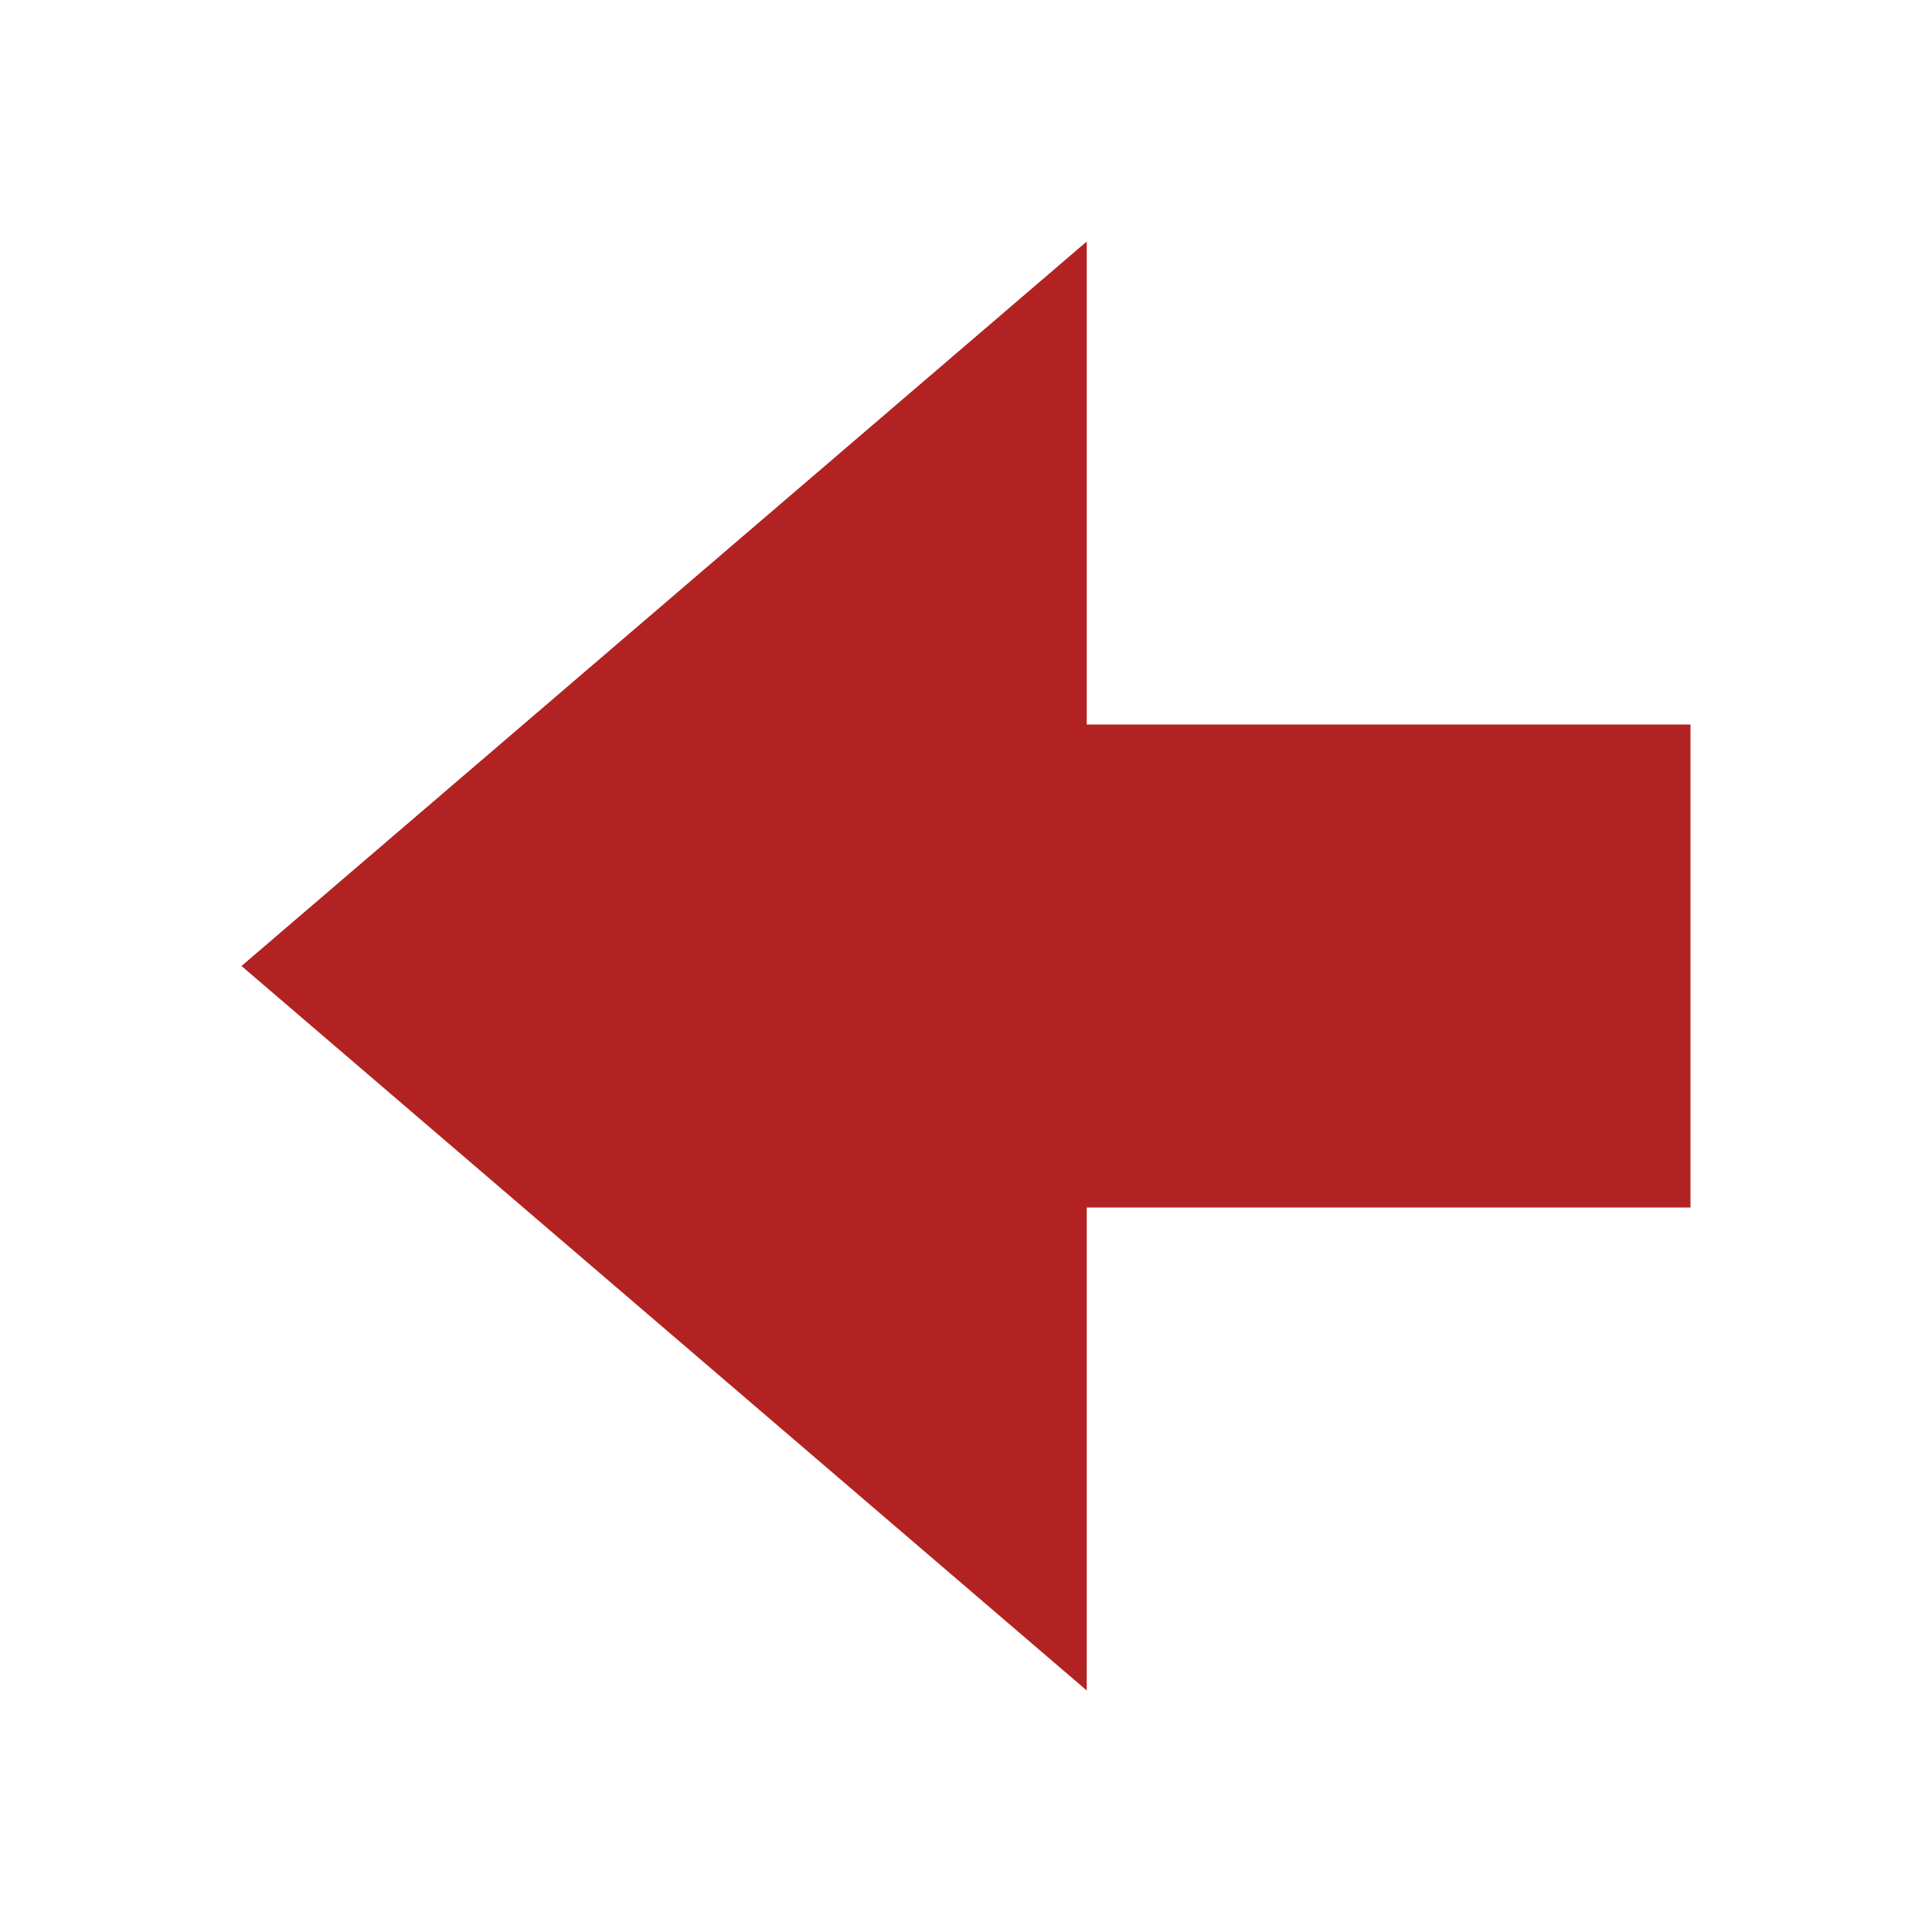
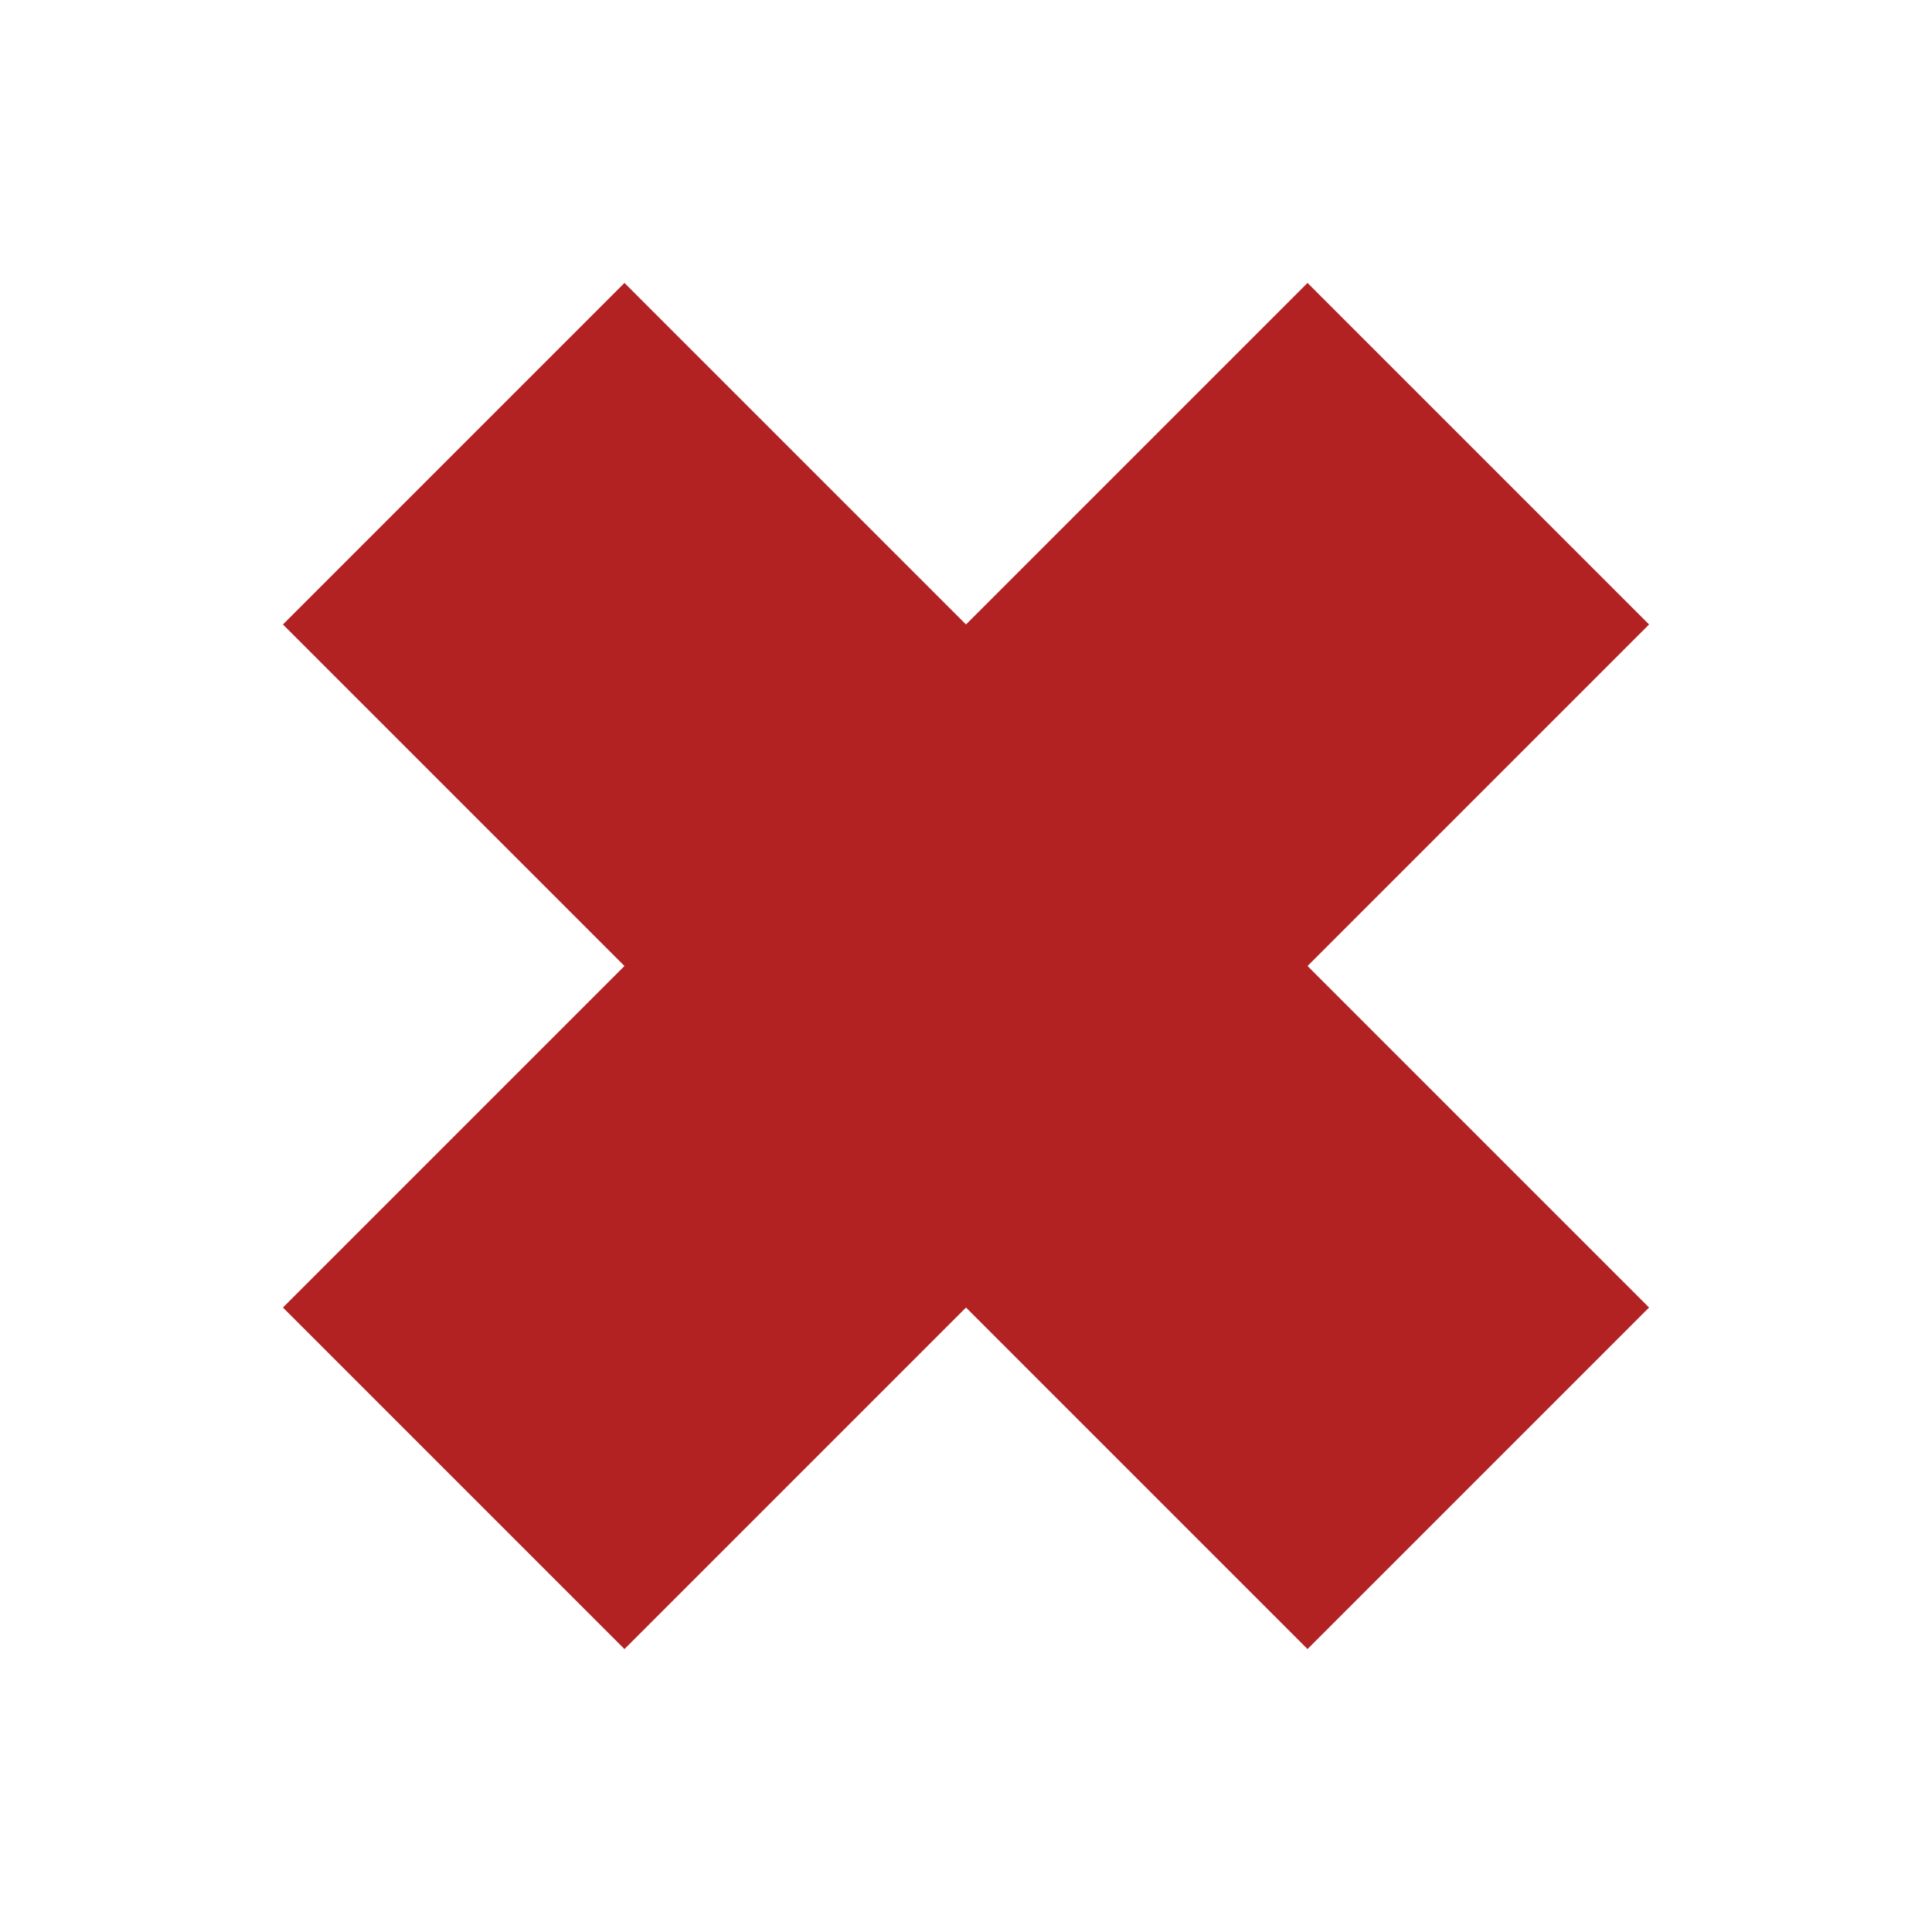
<svg xmlns="http://www.w3.org/2000/svg" width="80" height="80">
-   <path d="M 10,40            L 45,10 45,30 70,30 70,50 45,50 45,70" fill="firebrick" />
+   <path d="M 50,10            L 50,30 70,30 70,50 50,50 50,70 30,70 30,50 10,50 10,30 30,30 30,10" transform="rotate(45 40 40)" fill="firebrick" />
</svg>
